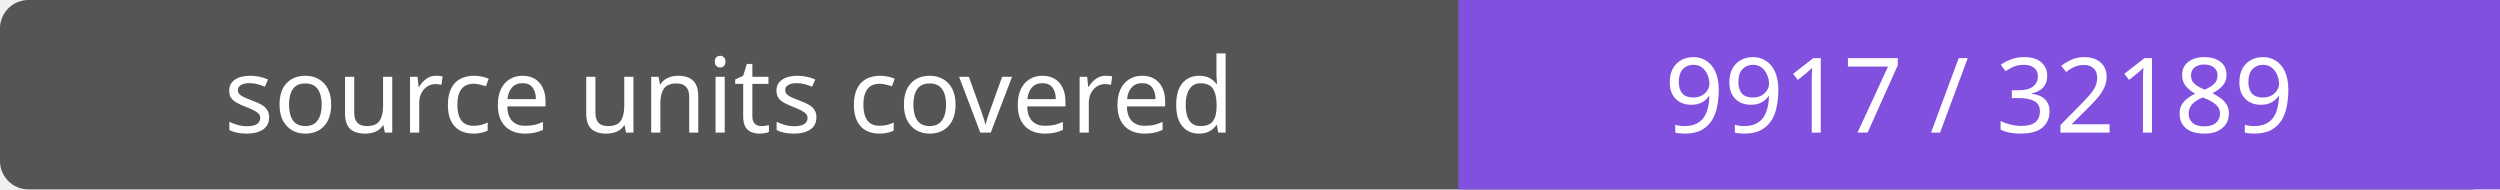
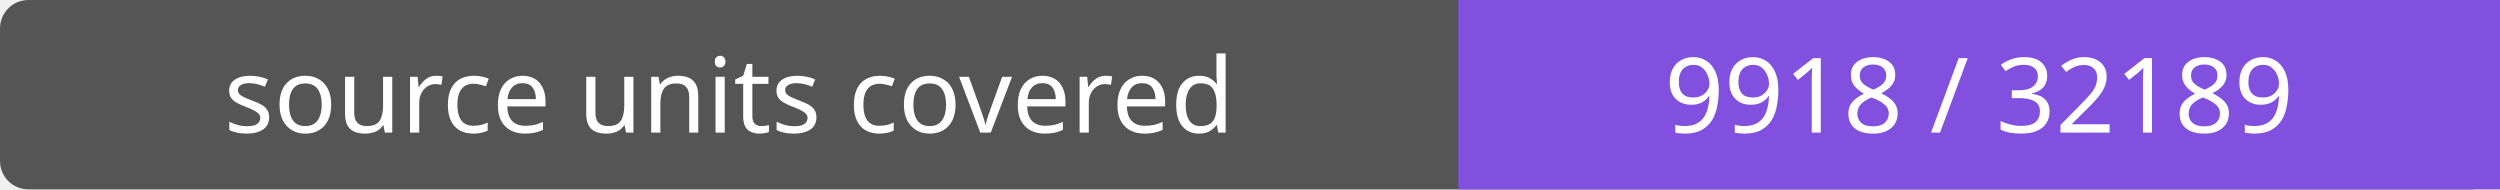
- <svg xmlns="http://www.w3.org/2000/svg" width="264" height="20" role="img" aria-label="source units covered: 9917 / 32189">
+ <svg xmlns="http://www.w3.org/2000/svg" width="264" height="20" role="img" aria-label="source units covered: 9918 / 32189">
  <rect width="264" height="20" rx="3" fill="#555" />
  <path fill="#8250df" d="M154 0h110v20H154z" />
  <g fill="#fff" text-anchor="middle" font-family="Verdana,sans-serif" font-size="11">
    <text x="77.0" y="14">source units covered</text>
-     <text x="209.0" y="14">9917 / 32189</text>
+     <text x="209.0" y="14">9918 / 32189</text>
  </g>
</svg>
